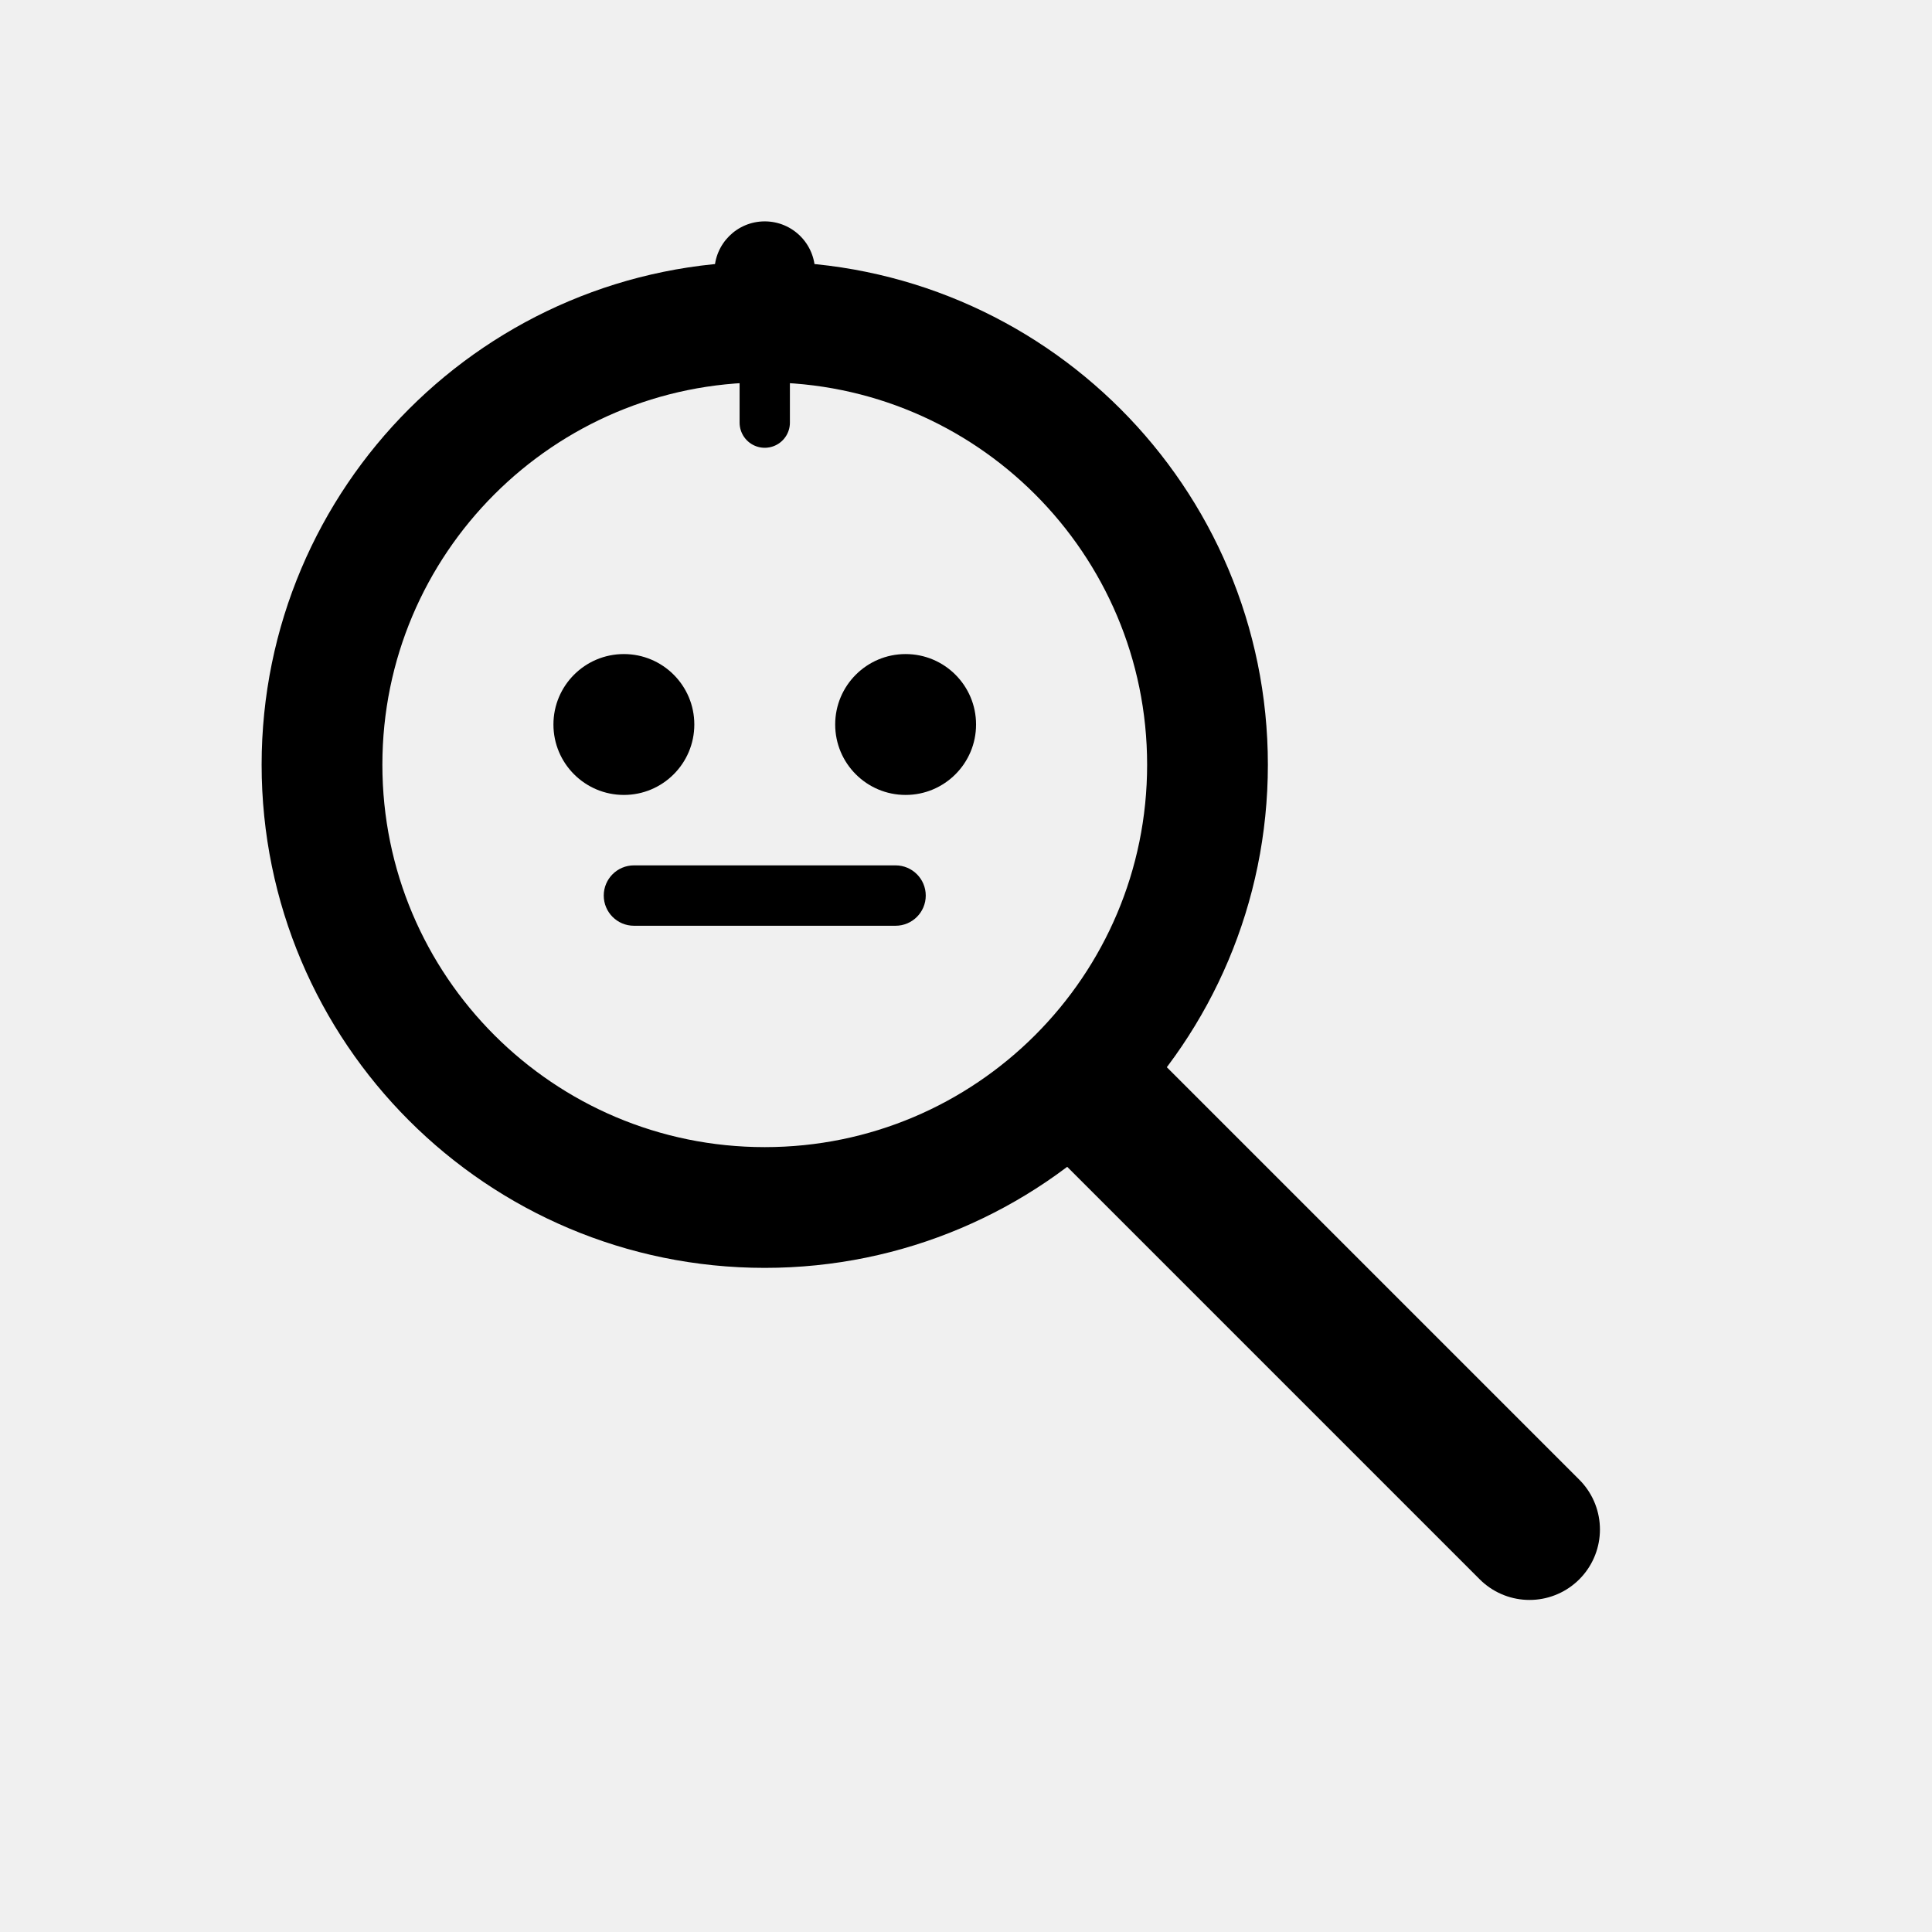
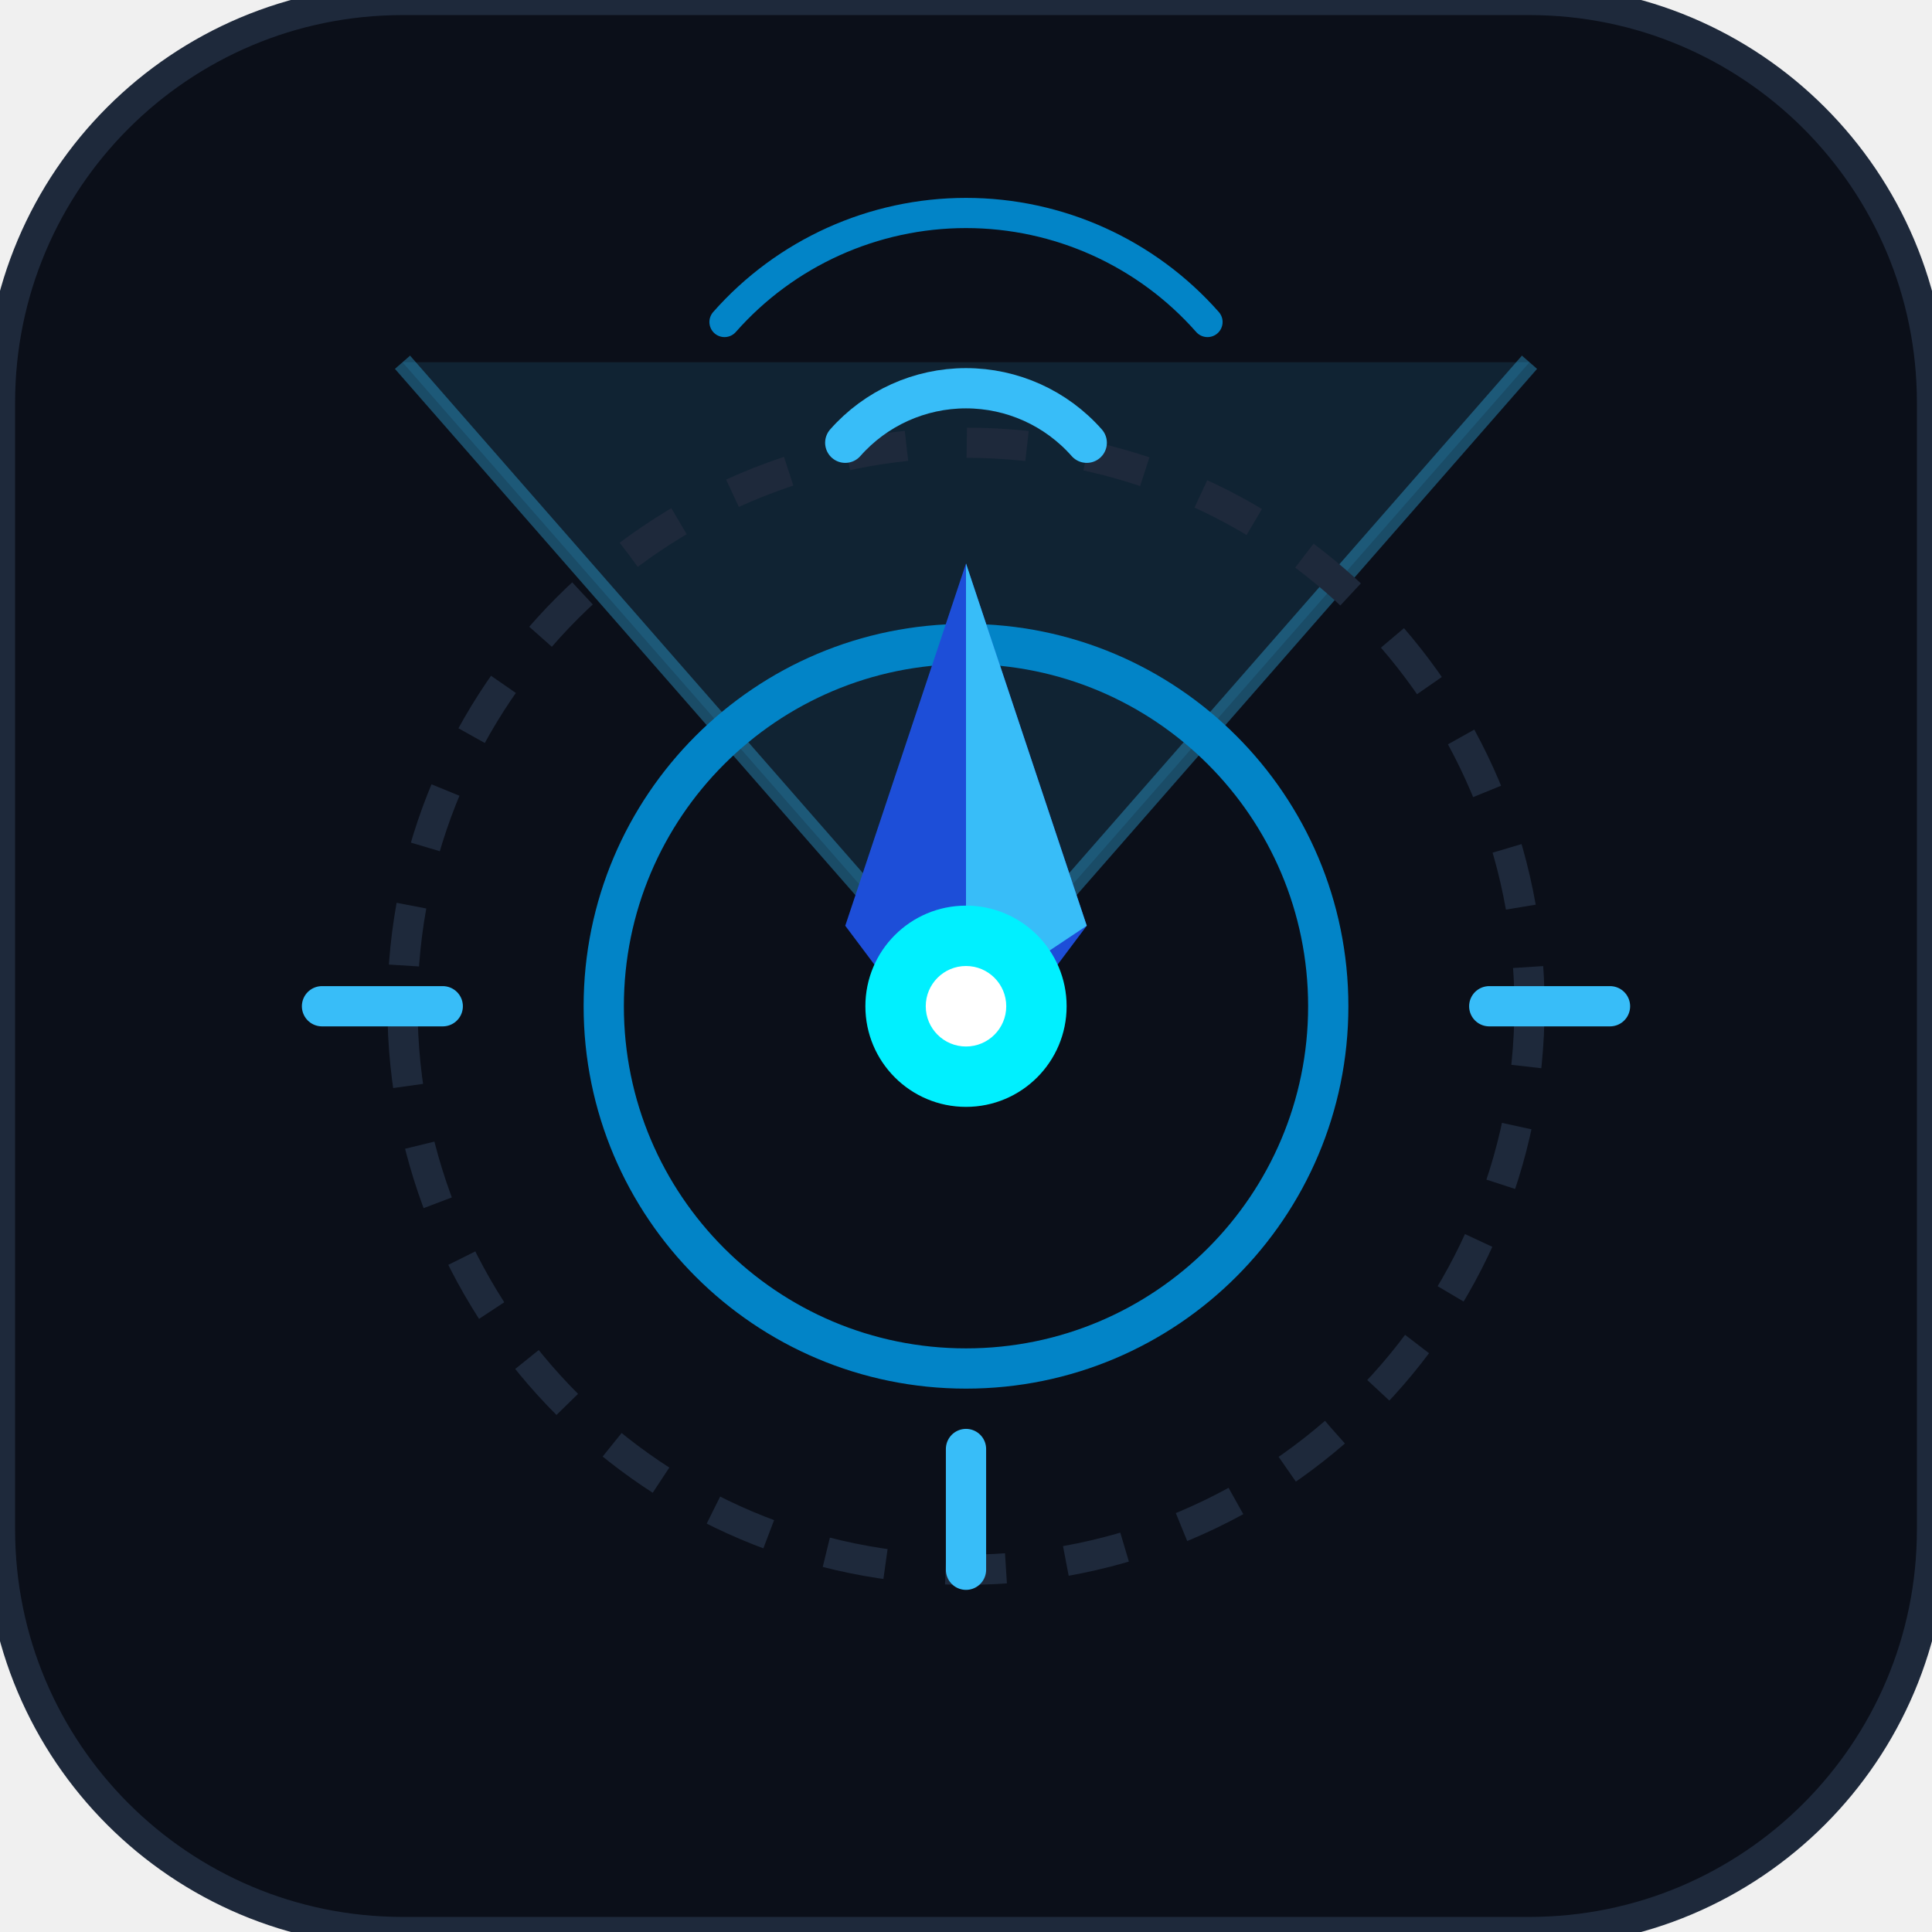
- <svg xmlns="http://www.w3.org/2000/svg" viewBox="0 0 96 96" width="96" height="96" fill="none" role="img" aria-label="agentprobe logo">
-   <circle cx="38" cy="38" r="22" stroke="currentColor" stroke-width="6" fill="none" />
-   <line x1="54" y1="54" x2="76" y2="76" stroke="currentColor" stroke-width="7" stroke-linecap="round" />
-   <circle cx="31" cy="36" r="3.5" fill="currentColor" />
-   <circle cx="45" cy="36" r="3.5" fill="currentColor" />
-   <rect x="30" y="43" width="16" height="3" rx="1.5" fill="currentColor" />
-   <line x1="38" y1="21" x2="38" y2="16" stroke="currentColor" stroke-width="2.5" stroke-linecap="round" />
-   <circle cx="38" cy="13.5" r="2.5" fill="currentColor" />
-   <circle cx="61" cy="61" r="2" fill="currentColor" opacity="0.5" />
-   <circle cx="67" cy="67" r="2" fill="currentColor" opacity="0.5" />
-   <circle cx="73" cy="73" r="2" fill="currentColor" opacity="0.35" />
+ <svg xmlns="http://www.w3.org/2000/svg" width="96" height="96" viewBox="0 0 96 96" role="img" aria-label="agentprobe logo: optical scanner beacon and radar probe">
+   <rect width="96" height="96" rx="20" fill="#0b0f19" stroke="#1e293b" stroke-width="1.5" />
+   <polygon points="48,50 20,18 76,18" fill="#38bdf8" fill-opacity="0.12" />
+   <line x1="48" y1="50" x2="20" y2="18" stroke="#38bdf8" stroke-width="1" stroke-opacity="0.35" />
+   <line x1="48" y1="50" x2="76" y2="18" stroke="#38bdf8" stroke-width="1" stroke-opacity="0.35" />
+   <circle cx="48" cy="50" r="28" fill="none" stroke="#1e293b" stroke-width="1.5" stroke-dasharray="3 3" />
+   <circle cx="48" cy="50" r="18" fill="none" stroke="#0284c7" stroke-width="2" />
+   <line x1="16" y1="50" x2="22" y2="50" stroke="#38bdf8" stroke-width="2" stroke-linecap="round" />
+   <line x1="74" y1="50" x2="80" y2="50" stroke="#38bdf8" stroke-width="2" stroke-linecap="round" />
+   <line x1="48" y1="72" x2="48" y2="78" stroke="#38bdf8" stroke-width="2" stroke-linecap="round" />
+   <polygon points="48,28 54,46 48,54 42,46" fill="#1d4ed8" />
+   <polygon points="48,28 54,46 48,50" fill="#38bdf8" />
+   <circle cx="48" cy="50" r="5" fill="#00f0ff" />
+   <circle cx="48" cy="50" r="2" fill="#ffffff" />
+   <path d="M42 22 A8 8 0 0 1 54 22" fill="none" stroke="#38bdf8" stroke-width="2" stroke-linecap="round" />
+   <path d="M36 16 A16 16 0 0 1 60 16" fill="none" stroke="#0284c7" stroke-width="1.5" stroke-linecap="round" />
</svg>
